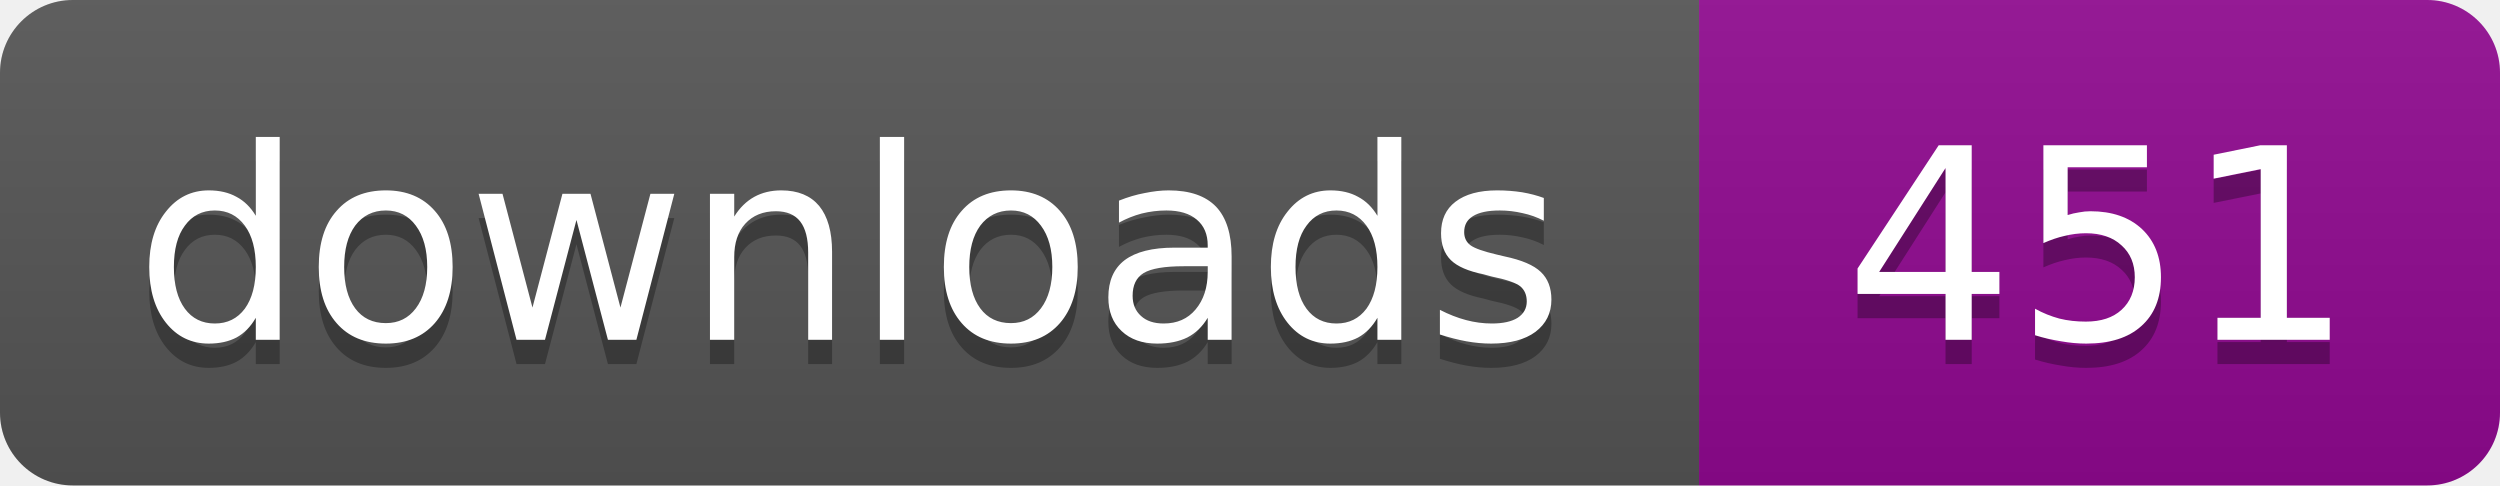
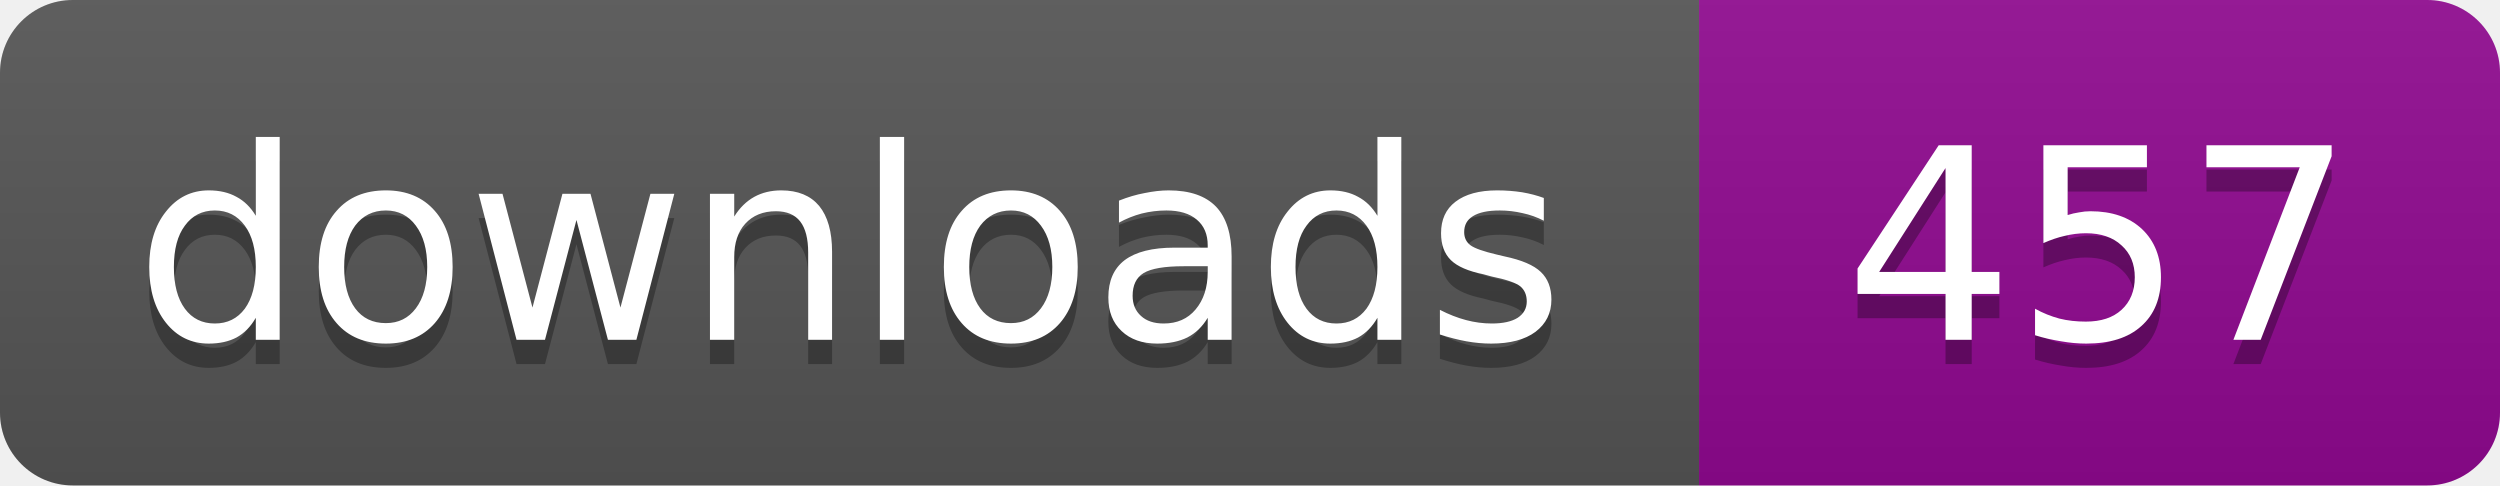
- <svg xmlns="http://www.w3.org/2000/svg" width="103" height="20" role="img" aria-label="Downloads: 451">
+ <svg xmlns="http://www.w3.org/2000/svg" width="103" height="20" role="img" aria-label="Downloads: 457">
  <linearGradient id="s" x2="0" y2="100%">
    <stop offset="0" stop-color="#bbb" stop-opacity=".1" />
    <stop offset="1" stop-opacity=".1" />
  </linearGradient>
  <clipPath id="r">
    <rect width="103" height="20" rx="3" />
  </clipPath>
  <g clip-path="url(#r)">
    <path fill="#555" d="M0 0h70v20H0z" />
    <path fill="#910991" d="M70 0h33v20H70z" />
    <path fill="url(#s)" d="M0 0h103v20H0z" />
  </g>
  <g fill="#fff" text-anchor="middle" font-family="Verdana,Geneva,DejaVu Sans,sans-serif" font-size="11">
    <text x="35" y="15" fill="#010101" fill-opacity=".3">downloads</text>
    <text x="35" y="14">downloads</text>
-     <text x="86.5" y="15" fill="#010101" fill-opacity=".3">451</text>
-     <text x="86.5" y="14">451</text>
+     <text x="86.5" y="15" fill="#010101" fill-opacity=".3">457</text>
+     <text x="86.5" y="14">457</text>
  </g>
</svg>
